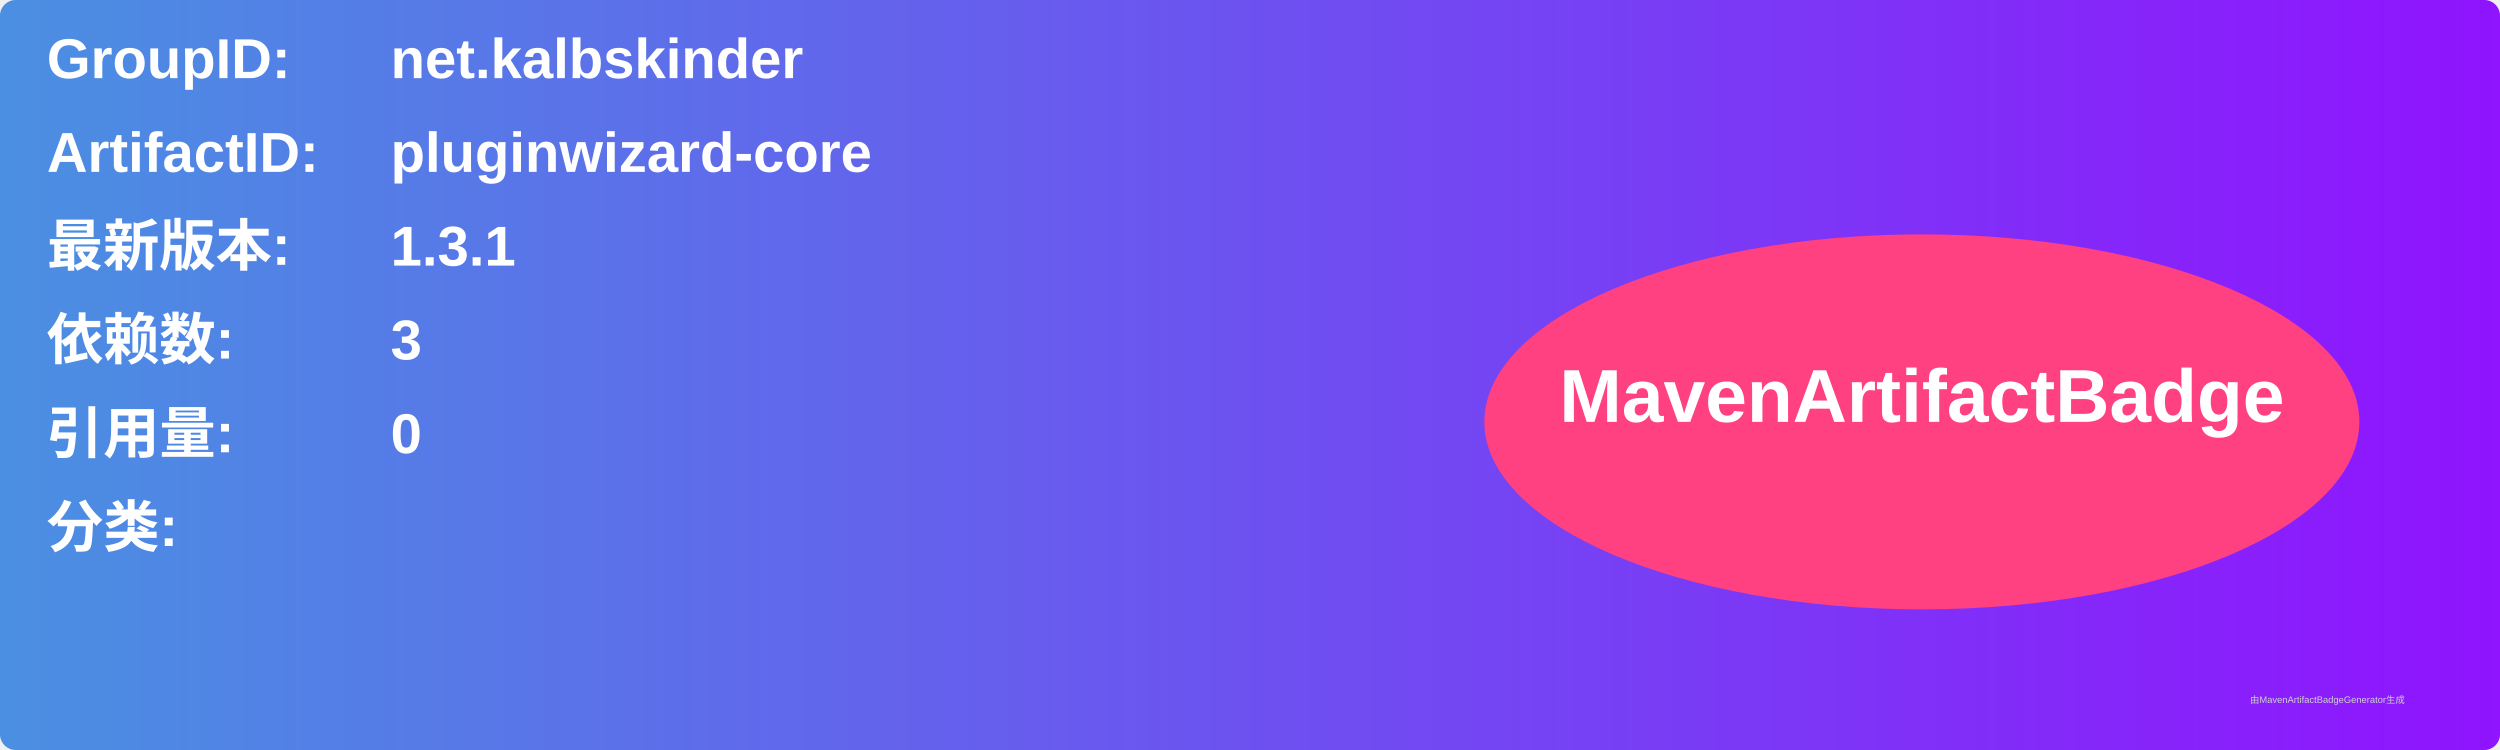
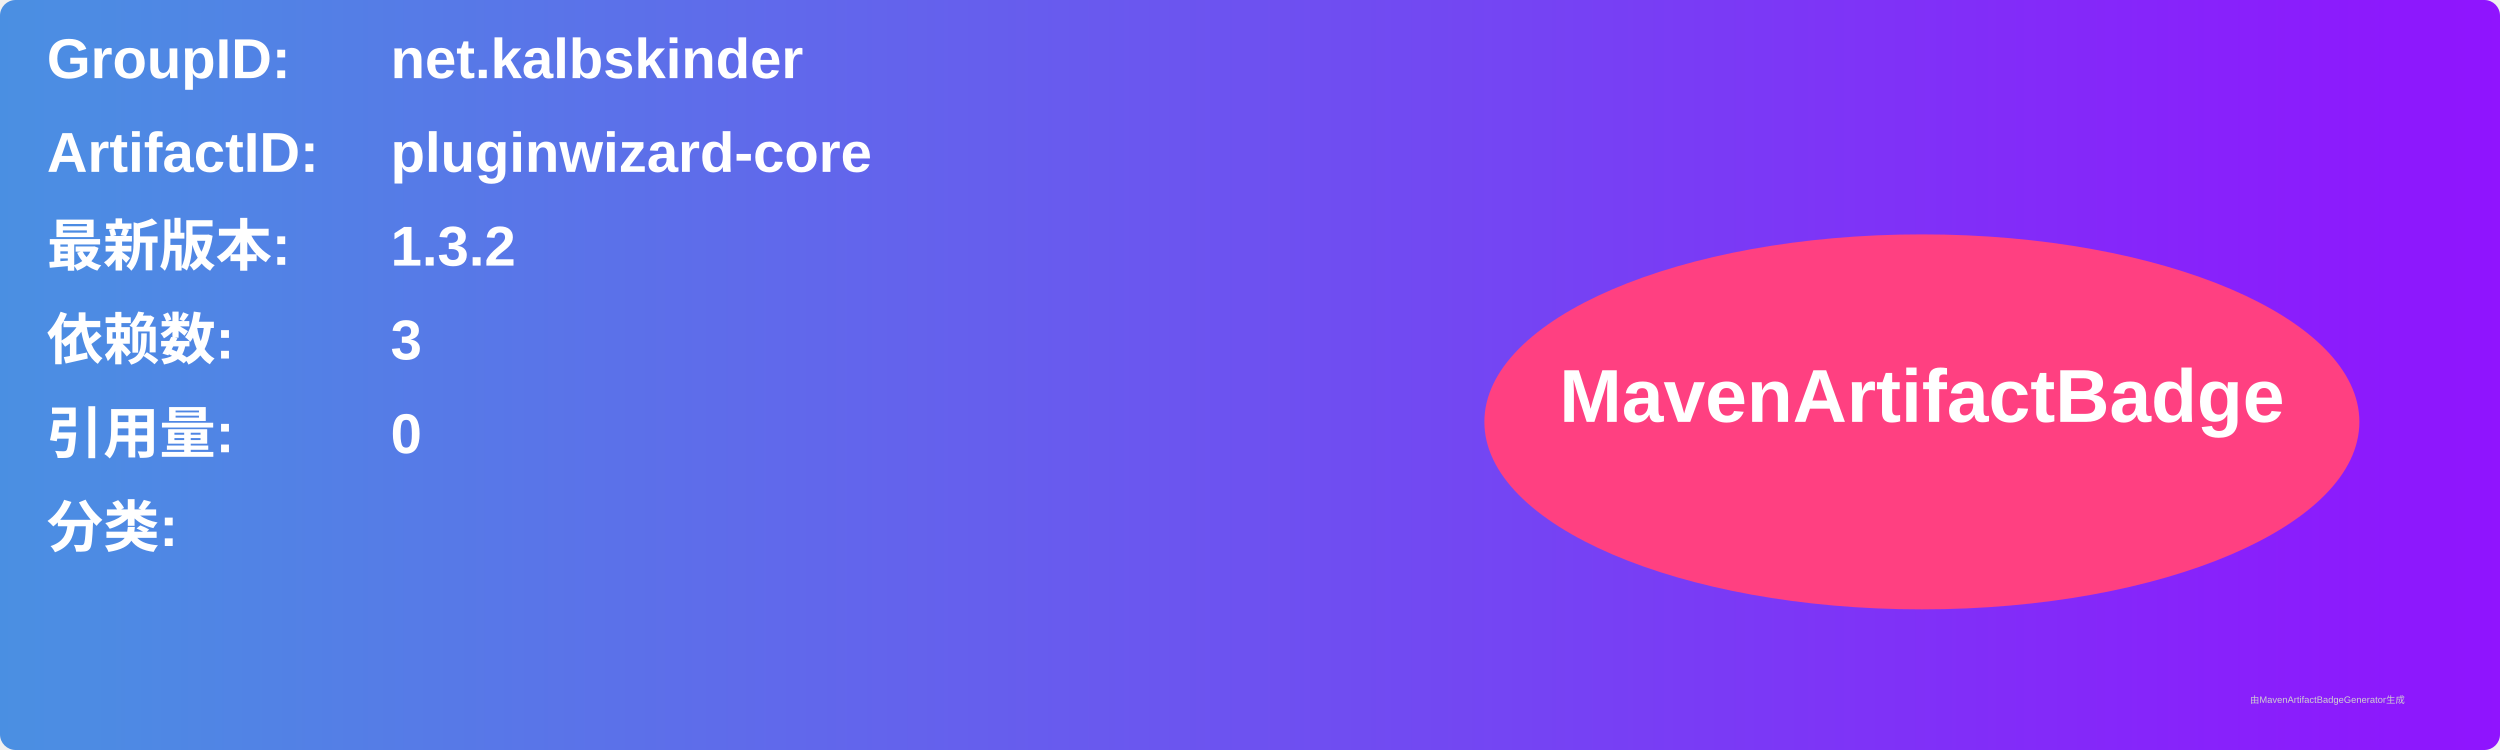
<svg xmlns="http://www.w3.org/2000/svg" width="800" height="240" viewBox="0 0 800 240">
  <linearGradient id="grad" x1="0%" y1="0%" x2="100%" y2="0%">
    <stop offset="0%" stop-color="#4a90e2" />
    <stop offset="100%" stop-color="#9013fe" />
  </linearGradient>
  <rect width="100%" height="100%" rx="5" ry="5" fill="url(#grad)" />
  <g transform="translate(15, 15)">
    <text x="0" y="10" font-family="Arial" font-size="18" fill="white" font-weight="bold" width="260">GroupID:</text>
    <text x="110" y="10" font-family="Arial" font-size="18" fill="white" font-weight="bold" width="460">net.kalbskinder</text>
    <text x="0" y="40" font-family="Arial" font-size="18" fill="white" font-weight="bold" width="260">ArtifactID:</text>
    <text x="110" y="40" font-family="Arial" font-size="18" fill="white" font-weight="bold" width="460">pluginwizard-core</text>
    <text x="0" y="70" font-family="Arial" font-size="18" fill="white" font-weight="bold">最新版本:</text>
    <text x="110" y="70" font-family="Arial" font-size="18" fill="white" font-weight="bold">
-       <tspan font-weight="bold">1.3.1</tspan>
+       <tspan font-weight="bold">1.3.2</tspan>
    </text>
    <text x="0" y="100" font-family="Arial" font-size="18" fill="white" font-weight="bold">依赖数: </text>
    <text x="110" y="100" font-family="Arial" font-size="18" fill="white">
      <tspan font-weight="bold">3</tspan>
    </text>
    <text x="0" y="130" font-family="Arial" font-size="18" fill="white" font-weight="bold">引用量: </text>
    <text x="110" y="130" font-family="Arial" font-size="18" fill="white">
      <tspan font-weight="bold">0</tspan>
    </text>
    <text x="0" y="160" font-family="Arial" font-size="18" fill="white" font-weight="bold">分类:</text>
    <text x="10" y="190" font-family="Arial" font-size="10" fill="white">
      <tspan font-weight="bold" />
    </text>
    <ellipse cx="600" cy="120" rx="140" ry="60" fill="#ff4081" />
    <text x="600" y="120" text-anchor="middle" font-family="Arial" font-size="24" fill="white" font-weight="bold">MavenArtifactBadge</text>
  </g>
  <text x="720" y="225" font-family="Arial" font-size="3" fill="#d0d0d0">由MavenArtifactBadgeGenerator生成</text>
</svg>
